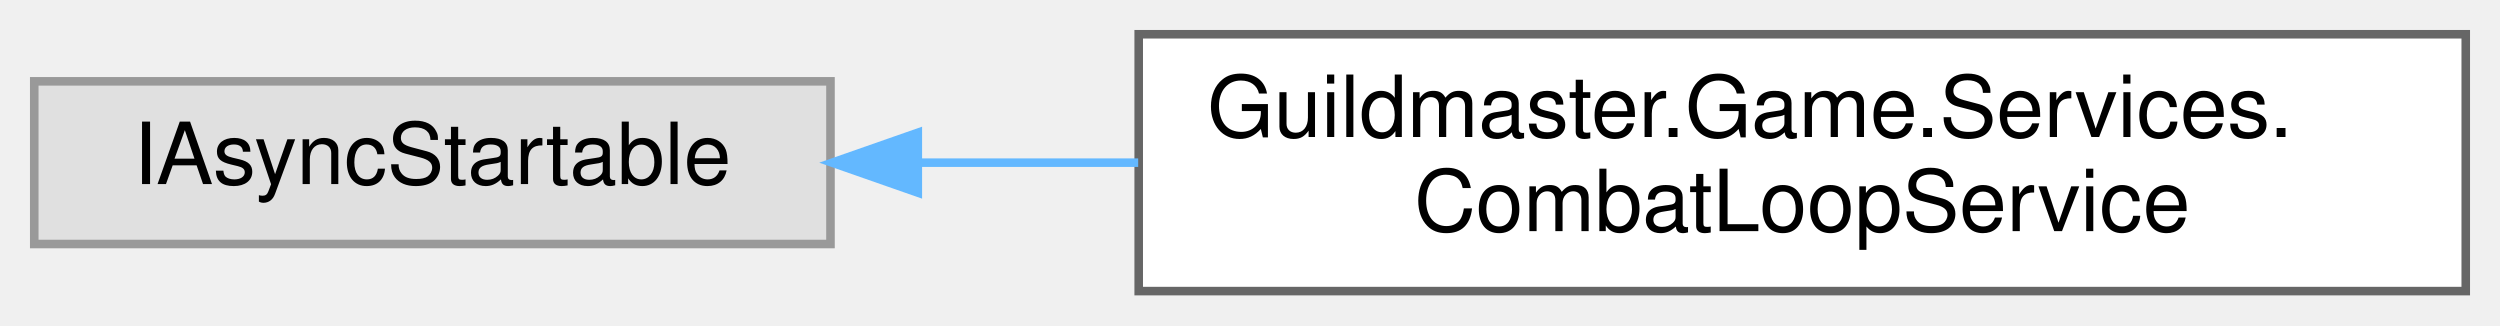
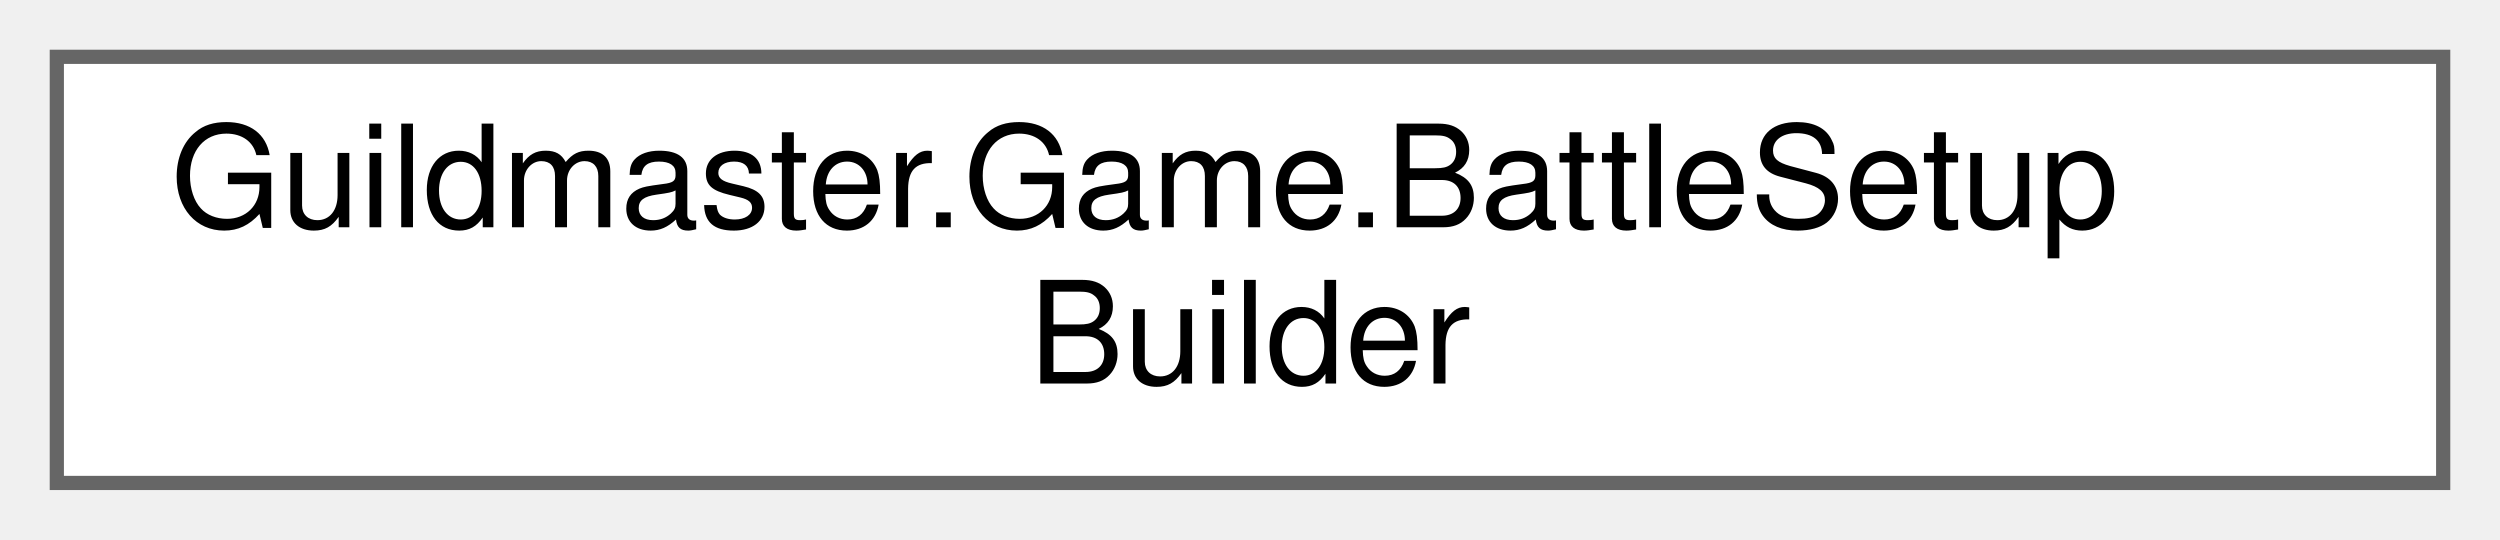
- <svg xmlns="http://www.w3.org/2000/svg" xmlns:xlink="http://www.w3.org/1999/xlink" width="292pt" height="38pt" viewBox="0.00 0.00 292.00 38.00">
+ <svg xmlns="http://www.w3.org/2000/svg" xmlns:xlink="http://www.w3.org/1999/xlink" width="176pt" height="38pt" viewBox="0.00 0.00 176.00 38.00">
  <g id="graph0" class="graph" transform="scale(1 1) rotate(0) translate(4 34)">
    <g id="Node000000" class="node">
      <g id="a_Node000000">
-         <a xlink:title=" ">
-           <polygon fill="#e0e0e0" stroke="#999999" points="93,-24.5 0,-24.5 0,-5.5 93,-5.5 93,-24.5" />
-           <text text-anchor="middle" x="46.5" y="-12.5" font-family="Helvetica,sans-Serif" font-size="10.00">IAsyncStartable</text>
-         </a>
-       </g>
-     </g>
-     <g id="Node000001" class="node">
-       <g id="a_Node000001">
-         <a xlink:href="classGuildmaster_1_1Game_1_1Services_1_1CombatLoopService.html" target="_top" xlink:title="Реалтайм-пульс боевой симуляции: accumulator-паттерн на Time.deltaTime.">
-           <polygon fill="white" stroke="#666666" points="284,-30 129,-30 129,0 284,0 284,-30" />
-           <text text-anchor="start" x="137" y="-18" font-family="Helvetica,sans-Serif" font-size="10.00">Guildmaster.Game.Services.</text>
-           <text text-anchor="middle" x="206.5" y="-7" font-family="Helvetica,sans-Serif" font-size="10.00">CombatLoopService</text>
-         </a>
-       </g>
-     </g>
-     <g id="edge9_Node000000_Node000001" class="edge">
-       <g id="a_edge9_Node000000_Node000001">
-         <a xlink:title=" ">
-           <path fill="none" stroke="#63b8ff" d="M103.44,-15C111.71,-15 120.35,-15 128.94,-15" />
-           <polygon fill="#63b8ff" stroke="#63b8ff" points="103.2,-11.5 93.2,-15 103.2,-18.5 103.2,-11.5" />
+         <a xlink:href="classGuildmaster_1_1Game_1_1BattleSetupBuilder.html" target="_top" xlink:title="Минимальный строитель начального состояния боя для Фазы 1: принимает массивы SO реликвий/сосудов и пе...">
+           <polygon fill="white" stroke="#666666" points="168,-30 0,-30 0,0 168,0 168,-30" />
+           <text text-anchor="start" x="8" y="-18" font-family="Helvetica,sans-Serif" font-size="10.00">Guildmaster.Game.BattleSetup</text>
+           <text text-anchor="middle" x="84" y="-7" font-family="Helvetica,sans-Serif" font-size="10.00">Builder</text>
        </a>
      </g>
    </g>
  </g>
</svg>
